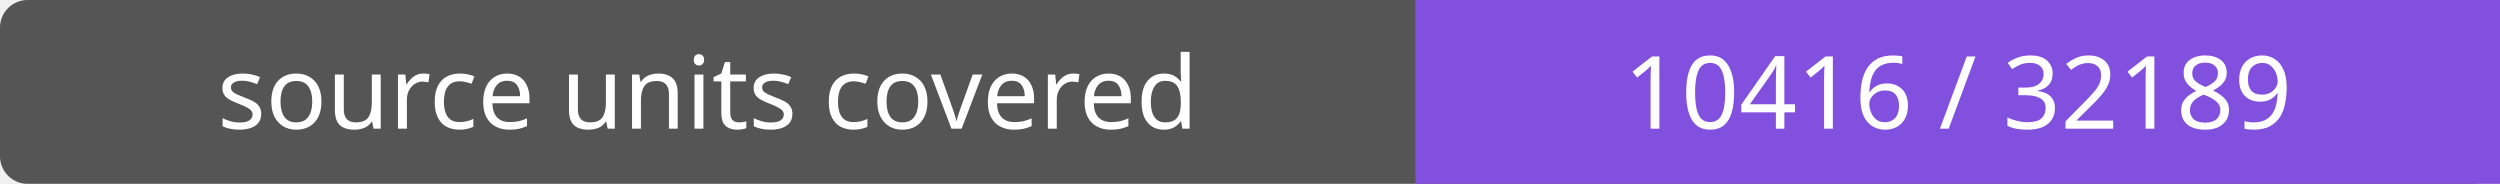
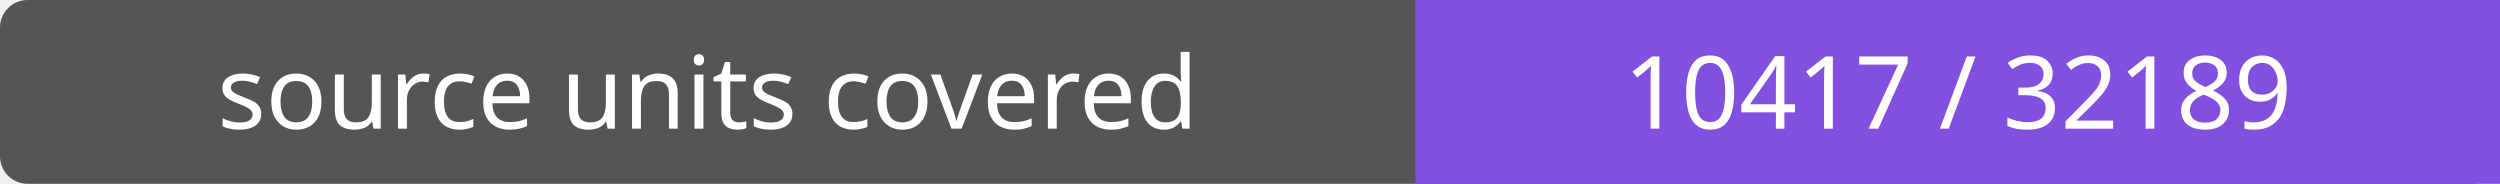
- <svg xmlns="http://www.w3.org/2000/svg" width="272" height="20" role="img" aria-label="source units covered: 10416 / 32189">
+ <svg xmlns="http://www.w3.org/2000/svg" width="272" height="20" role="img" aria-label="source units covered: 10417 / 32189">
  <rect width="272" height="20" rx="3" fill="#555" />
  <path fill="#8250df" d="M154 0h118v20H154z" />
  <g fill="#fff" text-anchor="middle" font-family="Verdana,sans-serif" font-size="11">
    <text x="77.0" y="14">source units covered</text>
-     <text x="213.0" y="14">10416 / 32189</text>
+     <text x="213.0" y="14">10417 / 32189</text>
  </g>
</svg>
